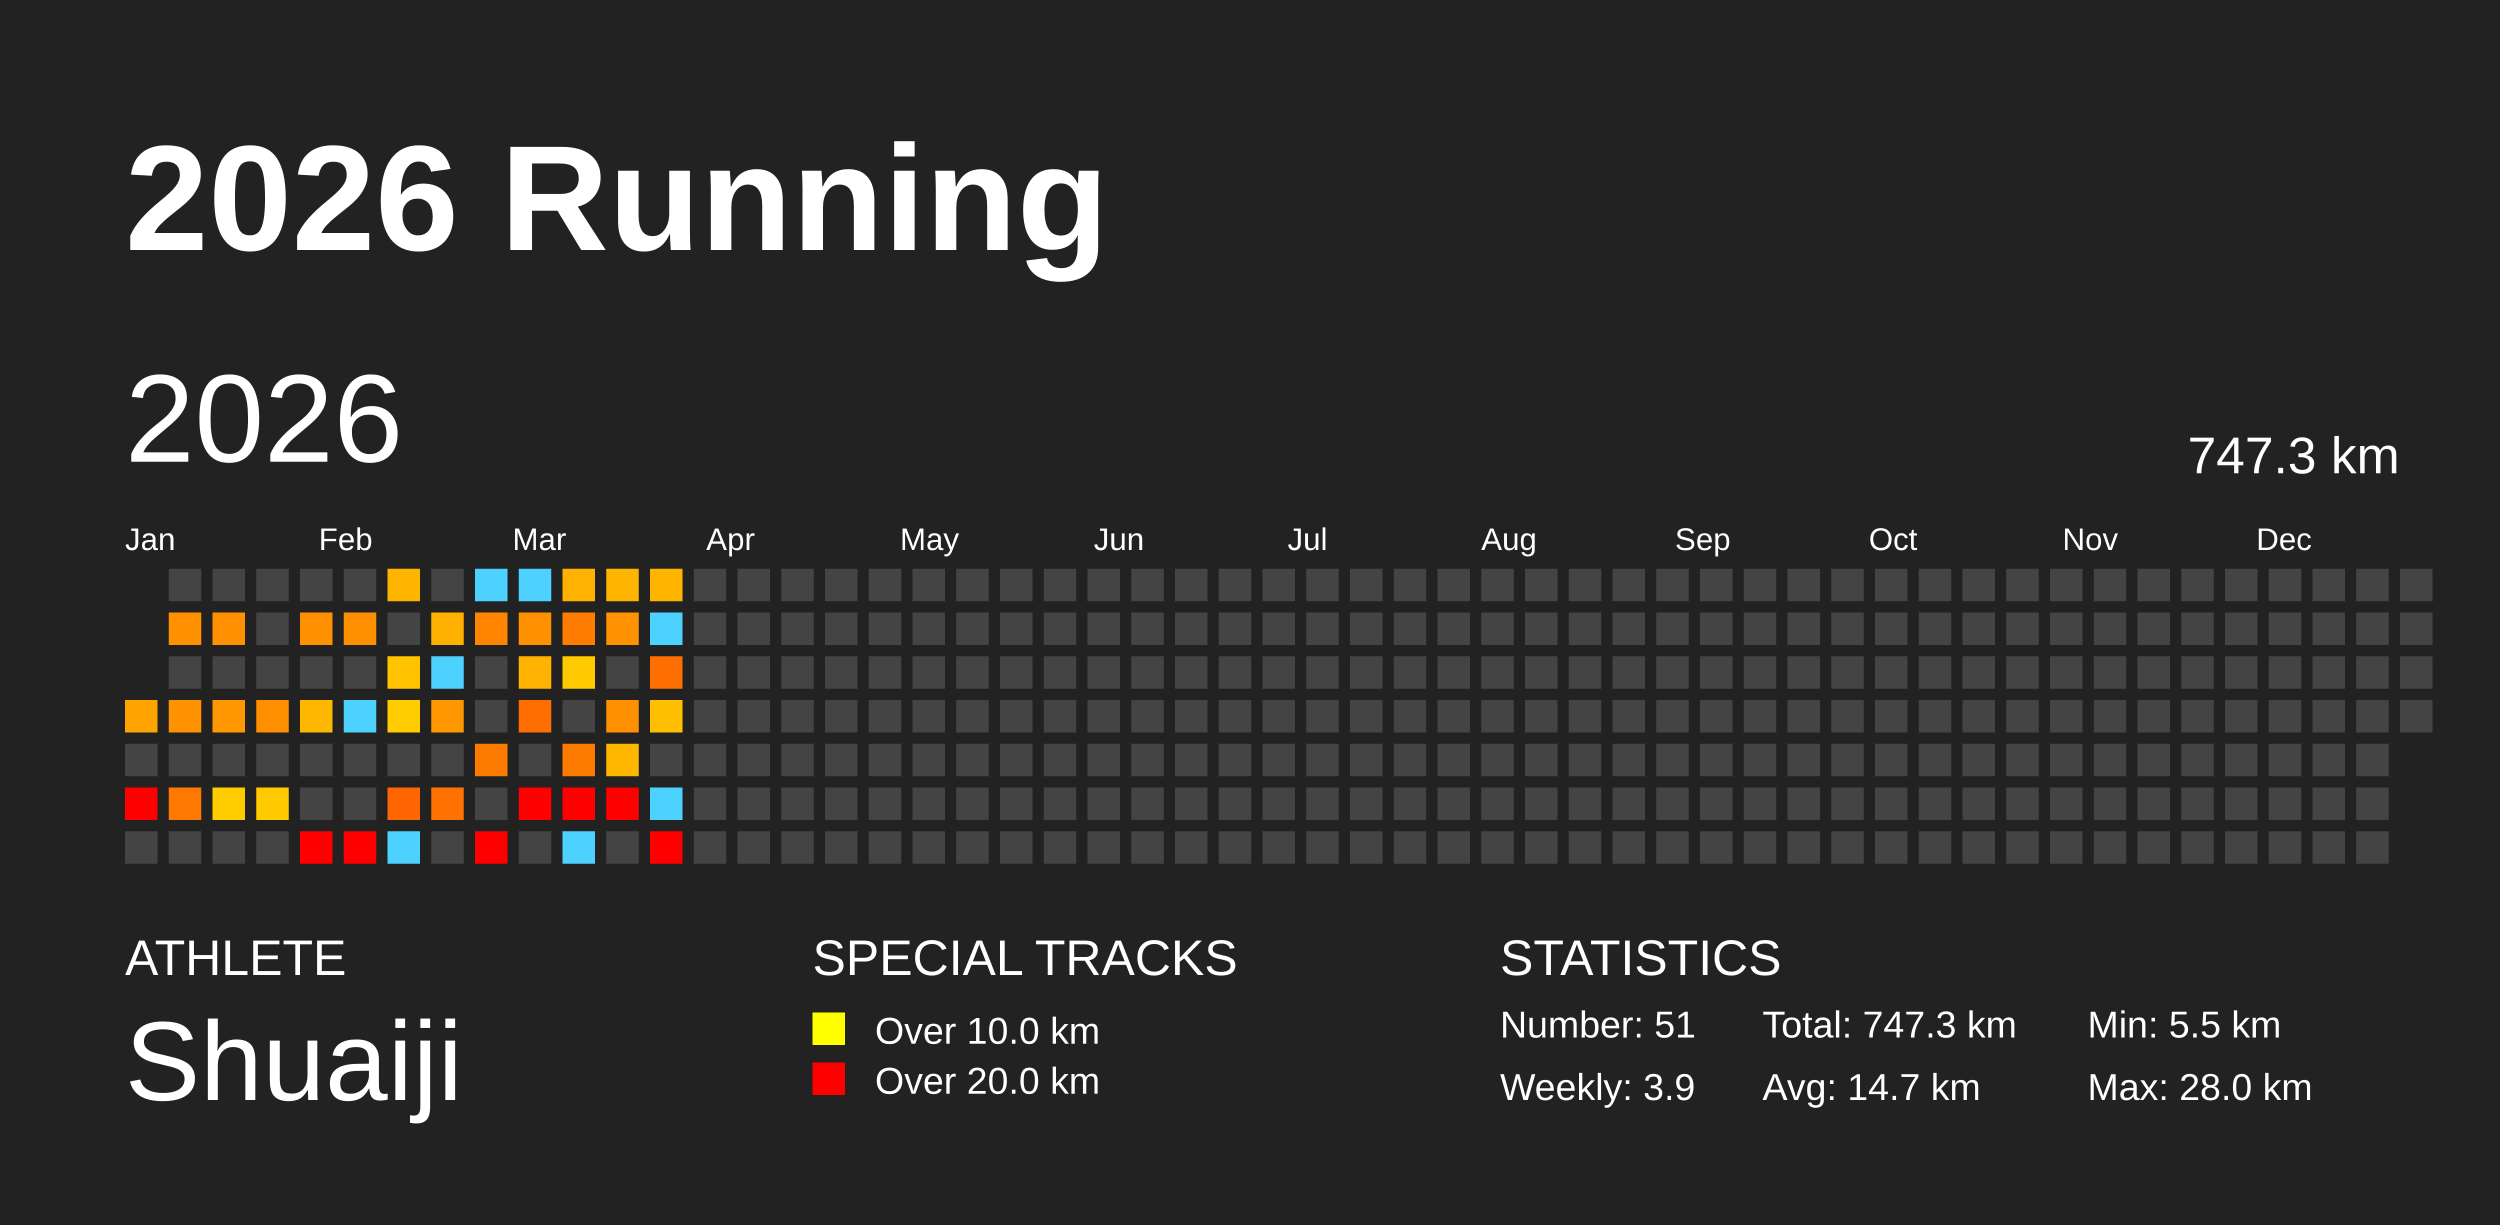
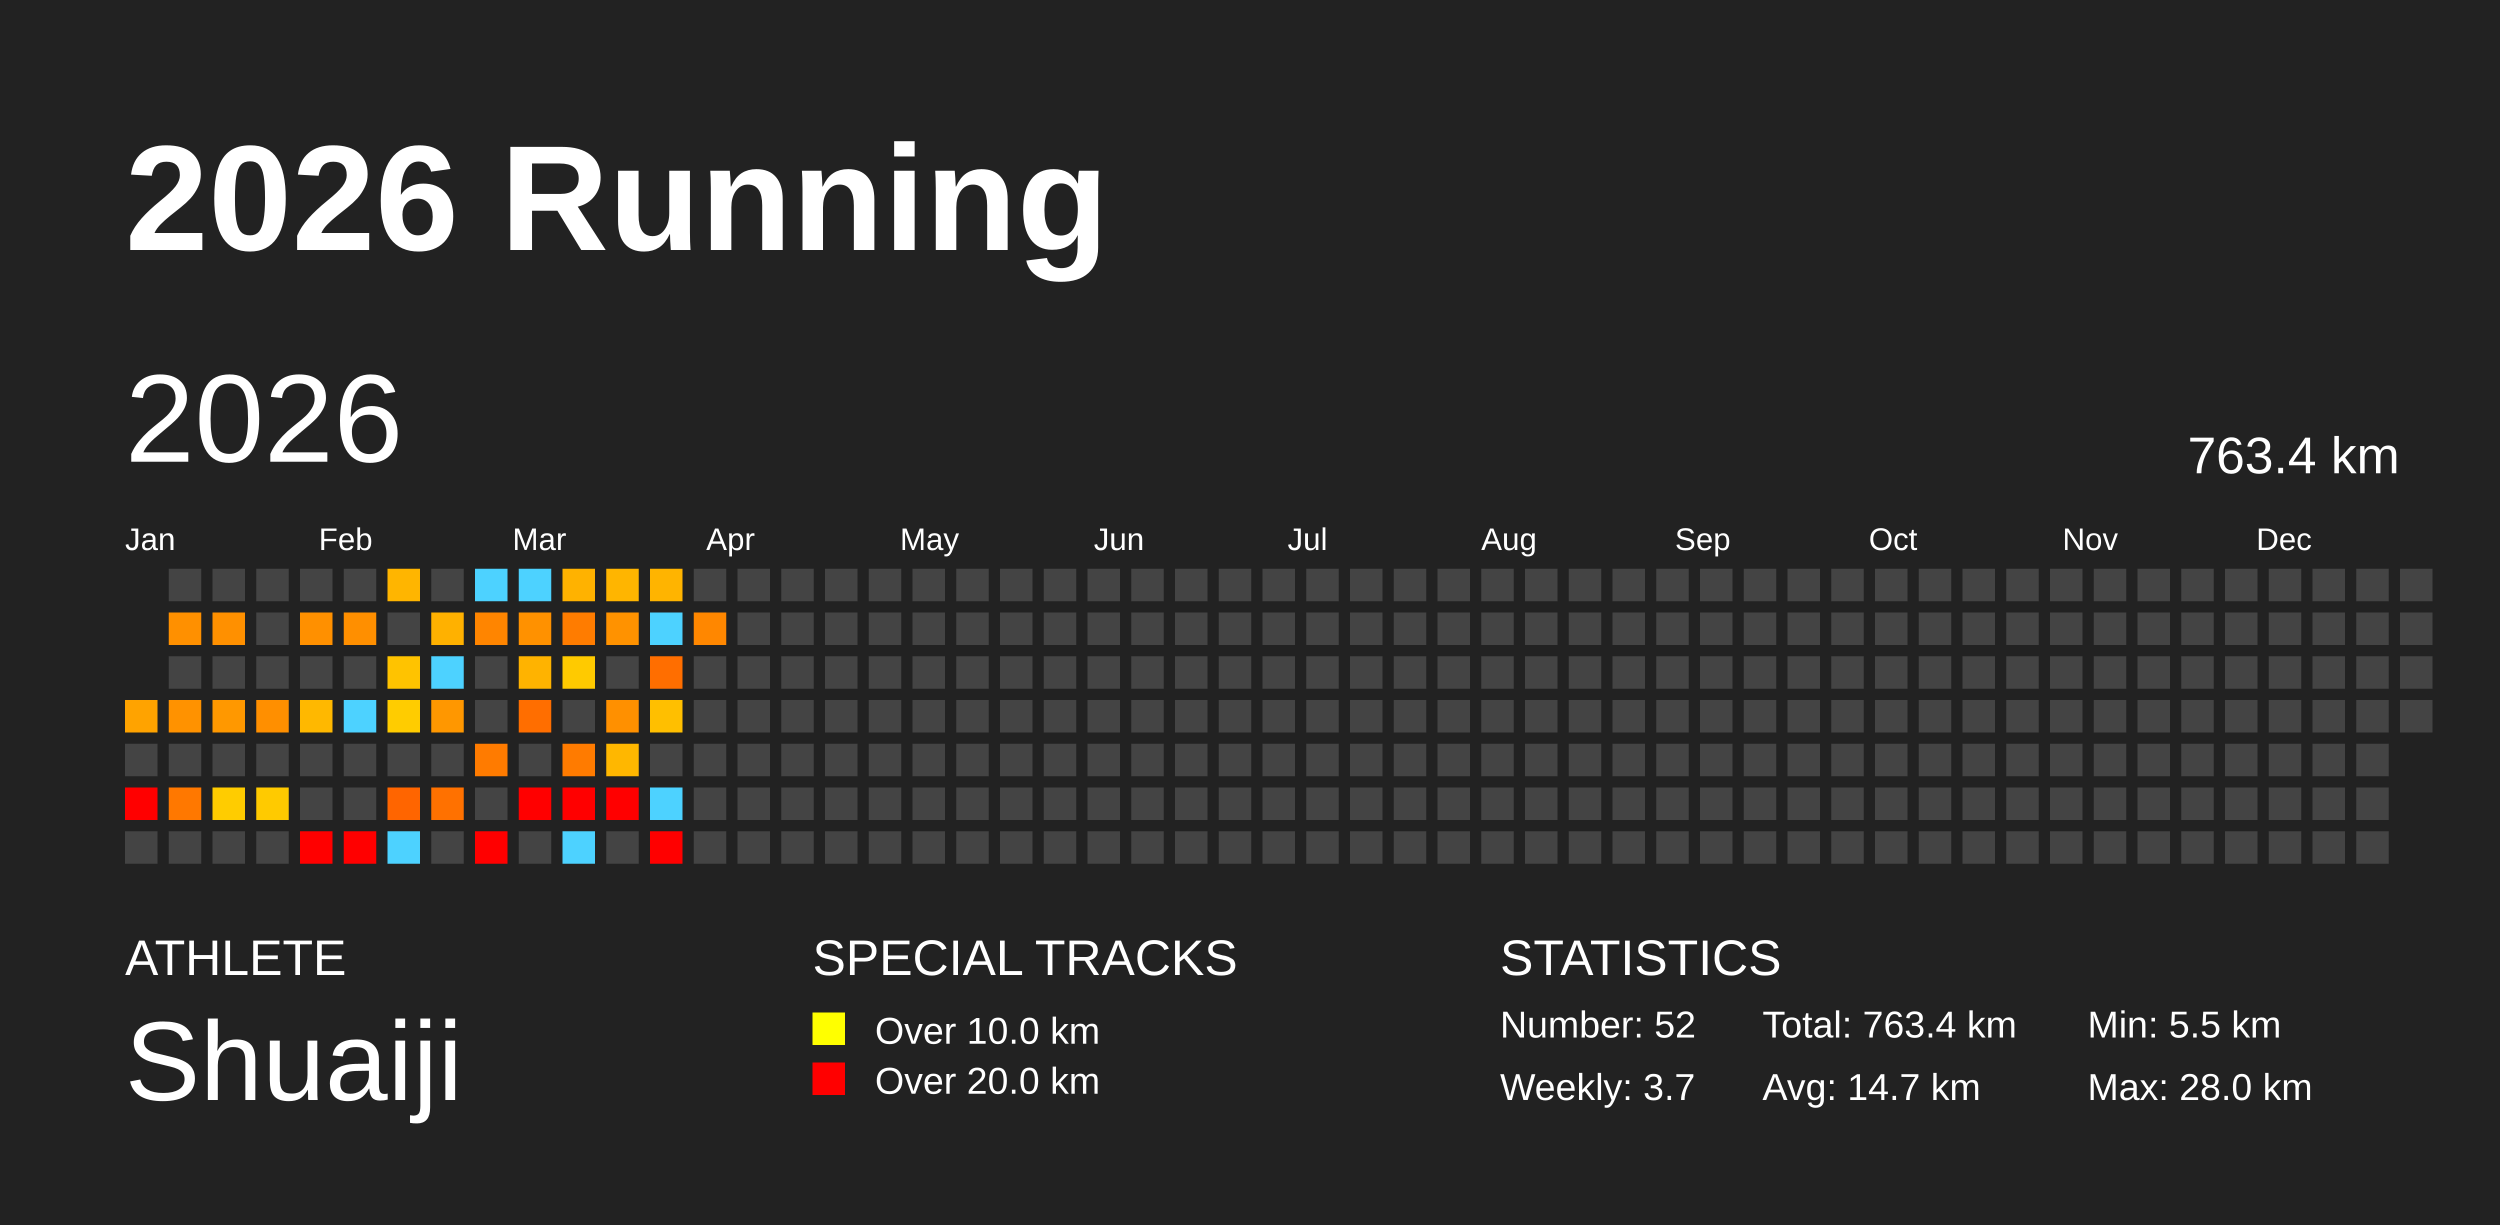
<svg xmlns="http://www.w3.org/2000/svg" baseProfile="full" height="98mm" version="1.1" viewBox="0,0,200,98" width="200mm">
  <defs />
  <rect fill="#222222" height="98" width="200" x="0" y="0" />
  <text fill="#FFFFFF" style="font-size:12px; font-family:Arial; font-weight:bold;" x="10" y="20">2026 Running</text>
  <text fill="#FFFFFF" style="font-size:4px; font-family:Arial" x="10" y="78">ATHLETE</text>
  <text fill="#FFFFFF" style="font-size:9px; font-family:Arial" x="10" y="88">Shuaiji</text>
  <text fill="#FFFFFF" style="font-size:4px; font-family:Arial" x="65" y="78">SPECIAL TRACKS</text>
  <rect fill="yellow" height="2.6" width="2.6" x="65" y="81" />
  <text fill="#FFFFFF" style="font-size:3px; font-family:Arial" x="70" y="83.5">Over 10.0 km</text>
  <rect fill="red" height="2.6" width="2.6" x="65" y="85" />
  <text fill="#FFFFFF" style="font-size:3px; font-family:Arial" x="70" y="87.5">Over 20.0 km</text>
  <text fill="#FFFFFF" style="font-size:4px; font-family:Arial" x="120" y="78">STATISTICS</text>
-   <text fill="#FFFFFF" style="font-size:3px; font-family:Arial" x="120" y="83">Number: 51</text>
-   <text fill="#FFFFFF" style="font-size:3px; font-family:Arial" x="120" y="88">Weekly: 3.9</text>
-   <text fill="#FFFFFF" style="font-size:3px; font-family:Arial" x="141" y="83">Total: 747.3 km</text>
+   <text fill="#FFFFFF" style="font-size:3px; font-family:Arial" x="120" y="83">Number: 52</text>
+   <text fill="#FFFFFF" style="font-size:3px; font-family:Arial" x="120" y="88">Weekly: 3.7</text>
+   <text fill="#FFFFFF" style="font-size:3px; font-family:Arial" x="141" y="83">Total: 763.4 km</text>
  <text fill="#FFFFFF" style="font-size:3px; font-family:Arial" x="141" y="88">Avg: 14.7 km</text>
  <text fill="#FFFFFF" style="font-size:3px; font-family:Arial" x="167" y="83">Min: 5.5 km</text>
  <text fill="#FFFFFF" style="font-size:3px; font-family:Arial" x="167" y="88">Max: 28.0 km</text>
  <text dominant-baseline="hanging" fill="#FFFFFF" style="font-size:10.0px; font-family:Arial;" x="10" y="30">2026</text>
-   <text dominant-baseline="hanging" fill="#FFFFFF" style="font-size:4.125px; font-family:Arial;" x="175" y="35">747.3 km</text>
+   <text dominant-baseline="hanging" fill="#FFFFFF" style="font-size:4.125px; font-family:Arial;" x="175" y="35">763.4 km</text>
  <text fill="#FFFFFF" style="font-size:2.5px; font-family:Arial" x="10.0" y="44">Jan</text>
  <text fill="#FFFFFF" style="font-size:2.5px; font-family:Arial" x="25.5" y="44">Feb</text>
  <text fill="#FFFFFF" style="font-size:2.5px; font-family:Arial" x="41.0" y="44">Mar</text>
  <text fill="#FFFFFF" style="font-size:2.5px; font-family:Arial" x="56.5" y="44">Apr</text>
  <text fill="#FFFFFF" style="font-size:2.5px; font-family:Arial" x="72.0" y="44">May</text>
  <text fill="#FFFFFF" style="font-size:2.5px; font-family:Arial" x="87.5" y="44">Jun</text>
  <text fill="#FFFFFF" style="font-size:2.5px; font-family:Arial" x="103.0" y="44">Jul</text>
  <text fill="#FFFFFF" style="font-size:2.5px; font-family:Arial" x="118.5" y="44">Aug</text>
  <text fill="#FFFFFF" style="font-size:2.5px; font-family:Arial" x="134.0" y="44">Sep</text>
  <text fill="#FFFFFF" style="font-size:2.5px; font-family:Arial" x="149.5" y="44">Oct</text>
  <text fill="#FFFFFF" style="font-size:2.5px; font-family:Arial" x="165.0" y="44">Nov</text>
  <text fill="#FFFFFF" style="font-size:2.5px; font-family:Arial" x="180.5" y="44">Dec</text>
  <rect fill="#ffa300" height="2.6" width="2.6" x="10.0" y="56.0" />
  <rect fill="#444444" height="2.6" width="2.6" x="10.0" y="59.5" />
  <rect fill="red" height="2.6" width="2.6" x="10.0" y="63.0" />
  <rect fill="#444444" height="2.6" width="2.6" x="10.0" y="66.5" />
  <rect fill="#444444" height="2.6" width="2.6" x="13.5" y="45.5" />
  <rect fill="#ff9000" height="2.6" width="2.6" x="13.5" y="49.0" />
  <rect fill="#444444" height="2.6" width="2.6" x="13.5" y="52.5" />
  <rect fill="#ff9200" height="2.6" width="2.6" x="13.5" y="56.0" />
  <rect fill="#444444" height="2.6" width="2.6" x="13.5" y="59.5" />
  <rect fill="#ff7800" height="2.6" width="2.6" x="13.5" y="63.0" />
  <rect fill="#444444" height="2.6" width="2.6" x="13.5" y="66.5" />
  <rect fill="#444444" height="2.6" width="2.6" x="17.0" y="45.5" />
  <rect fill="#ff9000" height="2.6" width="2.6" x="17.0" y="49.0" />
  <rect fill="#444444" height="2.6" width="2.6" x="17.0" y="52.5" />
  <rect fill="#ff9800" height="2.6" width="2.6" x="17.0" y="56.0" />
  <rect fill="#444444" height="2.6" width="2.6" x="17.0" y="59.5" />
  <rect fill="#ffcc00" height="2.6" width="2.6" x="17.0" y="63.0" />
  <rect fill="#444444" height="2.6" width="2.6" x="17.0" y="66.5" />
  <rect fill="#444444" height="2.6" width="2.6" x="20.5" y="45.5" />
  <rect fill="#444444" height="2.6" width="2.6" x="20.5" y="49.0" />
  <rect fill="#444444" height="2.6" width="2.6" x="20.5" y="52.5" />
  <rect fill="#ff8f00" height="2.6" width="2.6" x="20.5" y="56.0" />
  <rect fill="#444444" height="2.6" width="2.6" x="20.5" y="59.5" />
  <rect fill="#ffca00" height="2.6" width="2.6" x="20.5" y="63.0" />
  <rect fill="#444444" height="2.6" width="2.6" x="20.5" y="66.5" />
  <rect fill="#444444" height="2.6" width="2.6" x="24.0" y="45.5" />
  <rect fill="#ff9000" height="2.6" width="2.6" x="24.0" y="49.0" />
  <rect fill="#444444" height="2.6" width="2.6" x="24.0" y="52.5" />
  <rect fill="#ffb800" height="2.6" width="2.6" x="24.0" y="56.0" />
  <rect fill="#444444" height="2.6" width="2.6" x="24.0" y="59.5" />
  <rect fill="#444444" height="2.6" width="2.6" x="24.0" y="63.0" />
  <rect fill="red" height="2.6" width="2.6" x="24.0" y="66.5" />
  <rect fill="#444444" height="2.6" width="2.6" x="27.5" y="45.5" />
  <rect fill="#ff8f00" height="2.6" width="2.6" x="27.5" y="49.0" />
  <rect fill="#444444" height="2.6" width="2.6" x="27.5" y="52.5" />
  <rect fill="#4dd2ff" height="2.6" width="2.6" x="27.5" y="56.0" />
  <rect fill="#444444" height="2.6" width="2.6" x="27.5" y="59.5" />
  <rect fill="#444444" height="2.6" width="2.6" x="27.5" y="63.0" />
  <rect fill="red" height="2.6" width="2.6" x="27.5" y="66.5" />
  <rect fill="#ffb500" height="2.6" width="2.6" x="31.0" y="45.5" />
  <rect fill="#444444" height="2.6" width="2.6" x="31.0" y="49.0" />
  <rect fill="#ffc300" height="2.6" width="2.6" x="31.0" y="52.5" />
  <rect fill="#ffcc00" height="2.6" width="2.6" x="31.0" y="56.0" />
  <rect fill="#444444" height="2.6" width="2.6" x="31.0" y="59.5" />
  <rect fill="#ff6500" height="2.6" width="2.6" x="31.0" y="63.0" />
  <rect fill="#4dd2ff" height="2.6" width="2.6" x="31.0" y="66.5" />
  <rect fill="#444444" height="2.6" width="2.6" x="34.5" y="45.5" />
  <rect fill="#ffb100" height="2.6" width="2.6" x="34.5" y="49.0" />
  <rect fill="#4dd2ff" height="2.6" width="2.6" x="34.5" y="52.5" />
  <rect fill="#ff9700" height="2.6" width="2.6" x="34.5" y="56.0" />
  <rect fill="#444444" height="2.6" width="2.6" x="34.5" y="59.5" />
  <rect fill="#ff7100" height="2.6" width="2.6" x="34.5" y="63.0" />
  <rect fill="#444444" height="2.6" width="2.6" x="34.5" y="66.5" />
  <rect fill="#4dd2ff" height="2.6" width="2.6" x="38.0" y="45.5" />
  <rect fill="#ff8500" height="2.6" width="2.6" x="38.0" y="49.0" />
  <rect fill="#444444" height="2.6" width="2.6" x="38.0" y="52.5" />
  <rect fill="#444444" height="2.6" width="2.6" x="38.0" y="56.0" />
  <rect fill="#ff7b00" height="2.6" width="2.6" x="38.0" y="59.5" />
  <rect fill="#444444" height="2.6" width="2.6" x="38.0" y="63.0" />
  <rect fill="red" height="2.6" width="2.6" x="38.0" y="66.5" />
  <rect fill="#4dd2ff" height="2.6" width="2.6" x="41.5" y="45.5" />
  <rect fill="#ff9100" height="2.6" width="2.6" x="41.5" y="49.0" />
  <rect fill="#ffb300" height="2.6" width="2.6" x="41.5" y="52.5" />
  <rect fill="#ff6e00" height="2.6" width="2.6" x="41.5" y="56.0" />
  <rect fill="#444444" height="2.6" width="2.6" x="41.5" y="59.5" />
  <rect fill="red" height="2.6" width="2.6" x="41.5" y="63.0" />
  <rect fill="#444444" height="2.6" width="2.6" x="41.5" y="66.5" />
  <rect fill="#ffb200" height="2.6" width="2.6" x="45.0" y="45.5" />
  <rect fill="#ff7c00" height="2.6" width="2.6" x="45.0" y="49.0" />
  <rect fill="#ffca00" height="2.6" width="2.6" x="45.0" y="52.5" />
  <rect fill="#444444" height="2.6" width="2.6" x="45.0" y="56.0" />
  <rect fill="#ff7b00" height="2.6" width="2.6" x="45.0" y="59.5" />
  <rect fill="red" height="2.6" width="2.6" x="45.0" y="63.0" />
  <rect fill="#4dd2ff" height="2.6" width="2.6" x="45.0" y="66.5" />
  <rect fill="#ffb500" height="2.6" width="2.6" x="48.5" y="45.5" />
  <rect fill="#ff9200" height="2.6" width="2.6" x="48.5" y="49.0" />
  <rect fill="#444444" height="2.6" width="2.6" x="48.5" y="52.5" />
  <rect fill="#ff9000" height="2.6" width="2.6" x="48.5" y="56.0" />
  <rect fill="#ffb700" height="2.6" width="2.6" x="48.5" y="59.5" />
  <rect fill="red" height="2.6" width="2.6" x="48.5" y="63.0" />
  <rect fill="#444444" height="2.6" width="2.6" x="48.5" y="66.5" />
  <rect fill="#ffb400" height="2.6" width="2.6" x="52.0" y="45.5" />
  <rect fill="#4dd2ff" height="2.6" width="2.6" x="52.0" y="49.0" />
  <rect fill="#ff6e00" height="2.6" width="2.6" x="52.0" y="52.5" />
  <rect fill="#ffbf00" height="2.6" width="2.6" x="52.0" y="56.0" />
  <rect fill="#444444" height="2.6" width="2.6" x="52.0" y="59.5" />
  <rect fill="#4dd2ff" height="2.6" width="2.6" x="52.0" y="63.0" />
  <rect fill="red" height="2.6" width="2.6" x="52.0" y="66.5" />
  <rect fill="#444444" height="2.6" width="2.6" x="55.5" y="45.5" />
-   <rect fill="#444444" height="2.6" width="2.6" x="55.5" y="49.0" />
+   <rect fill="#ff8700" height="2.6" width="2.6" x="55.5" y="49.0" />
  <rect fill="#444444" height="2.6" width="2.6" x="55.5" y="52.5" />
  <rect fill="#444444" height="2.6" width="2.6" x="55.5" y="56.0" />
  <rect fill="#444444" height="2.6" width="2.6" x="55.5" y="59.5" />
  <rect fill="#444444" height="2.6" width="2.6" x="55.5" y="63.0" />
  <rect fill="#444444" height="2.6" width="2.6" x="55.5" y="66.5" />
  <rect fill="#444444" height="2.6" width="2.6" x="59.0" y="45.5" />
  <rect fill="#444444" height="2.6" width="2.6" x="59.0" y="49.0" />
  <rect fill="#444444" height="2.6" width="2.6" x="59.0" y="52.5" />
  <rect fill="#444444" height="2.6" width="2.6" x="59.0" y="56.0" />
  <rect fill="#444444" height="2.6" width="2.6" x="59.0" y="59.5" />
  <rect fill="#444444" height="2.6" width="2.6" x="59.0" y="63.0" />
  <rect fill="#444444" height="2.6" width="2.6" x="59.0" y="66.5" />
  <rect fill="#444444" height="2.6" width="2.6" x="62.5" y="45.5" />
  <rect fill="#444444" height="2.6" width="2.6" x="62.5" y="49.0" />
  <rect fill="#444444" height="2.6" width="2.6" x="62.5" y="52.5" />
  <rect fill="#444444" height="2.6" width="2.6" x="62.5" y="56.0" />
  <rect fill="#444444" height="2.6" width="2.6" x="62.5" y="59.5" />
  <rect fill="#444444" height="2.6" width="2.6" x="62.5" y="63.0" />
  <rect fill="#444444" height="2.6" width="2.6" x="62.5" y="66.5" />
  <rect fill="#444444" height="2.6" width="2.6" x="66.0" y="45.5" />
  <rect fill="#444444" height="2.6" width="2.6" x="66.0" y="49.0" />
  <rect fill="#444444" height="2.6" width="2.6" x="66.0" y="52.5" />
  <rect fill="#444444" height="2.6" width="2.6" x="66.0" y="56.0" />
  <rect fill="#444444" height="2.6" width="2.6" x="66.0" y="59.5" />
  <rect fill="#444444" height="2.6" width="2.6" x="66.0" y="63.0" />
  <rect fill="#444444" height="2.6" width="2.6" x="66.0" y="66.5" />
  <rect fill="#444444" height="2.6" width="2.6" x="69.5" y="45.5" />
  <rect fill="#444444" height="2.6" width="2.6" x="69.5" y="49.0" />
  <rect fill="#444444" height="2.6" width="2.6" x="69.5" y="52.5" />
  <rect fill="#444444" height="2.6" width="2.6" x="69.5" y="56.0" />
  <rect fill="#444444" height="2.6" width="2.6" x="69.5" y="59.5" />
  <rect fill="#444444" height="2.6" width="2.6" x="69.5" y="63.0" />
  <rect fill="#444444" height="2.6" width="2.6" x="69.5" y="66.5" />
  <rect fill="#444444" height="2.6" width="2.6" x="73.0" y="45.5" />
  <rect fill="#444444" height="2.6" width="2.6" x="73.0" y="49.0" />
  <rect fill="#444444" height="2.6" width="2.6" x="73.0" y="52.5" />
  <rect fill="#444444" height="2.6" width="2.6" x="73.0" y="56.0" />
  <rect fill="#444444" height="2.6" width="2.6" x="73.0" y="59.5" />
  <rect fill="#444444" height="2.6" width="2.6" x="73.0" y="63.0" />
  <rect fill="#444444" height="2.6" width="2.6" x="73.0" y="66.5" />
  <rect fill="#444444" height="2.6" width="2.6" x="76.5" y="45.5" />
  <rect fill="#444444" height="2.6" width="2.6" x="76.5" y="49.0" />
  <rect fill="#444444" height="2.6" width="2.6" x="76.5" y="52.5" />
  <rect fill="#444444" height="2.6" width="2.6" x="76.5" y="56.0" />
  <rect fill="#444444" height="2.6" width="2.6" x="76.5" y="59.5" />
  <rect fill="#444444" height="2.6" width="2.6" x="76.5" y="63.0" />
  <rect fill="#444444" height="2.6" width="2.6" x="76.5" y="66.5" />
  <rect fill="#444444" height="2.6" width="2.6" x="80.0" y="45.5" />
  <rect fill="#444444" height="2.6" width="2.6" x="80.0" y="49.0" />
  <rect fill="#444444" height="2.6" width="2.6" x="80.0" y="52.5" />
  <rect fill="#444444" height="2.6" width="2.6" x="80.0" y="56.0" />
  <rect fill="#444444" height="2.6" width="2.6" x="80.0" y="59.5" />
  <rect fill="#444444" height="2.6" width="2.6" x="80.0" y="63.0" />
  <rect fill="#444444" height="2.6" width="2.6" x="80.0" y="66.5" />
  <rect fill="#444444" height="2.6" width="2.6" x="83.5" y="45.5" />
  <rect fill="#444444" height="2.6" width="2.6" x="83.5" y="49.0" />
  <rect fill="#444444" height="2.6" width="2.6" x="83.5" y="52.5" />
  <rect fill="#444444" height="2.6" width="2.6" x="83.5" y="56.0" />
  <rect fill="#444444" height="2.6" width="2.6" x="83.5" y="59.5" />
  <rect fill="#444444" height="2.6" width="2.6" x="83.5" y="63.0" />
  <rect fill="#444444" height="2.6" width="2.6" x="83.5" y="66.5" />
  <rect fill="#444444" height="2.6" width="2.6" x="87.0" y="45.5" />
  <rect fill="#444444" height="2.6" width="2.6" x="87.0" y="49.0" />
  <rect fill="#444444" height="2.6" width="2.6" x="87.0" y="52.5" />
  <rect fill="#444444" height="2.6" width="2.6" x="87.0" y="56.0" />
  <rect fill="#444444" height="2.6" width="2.6" x="87.0" y="59.5" />
  <rect fill="#444444" height="2.6" width="2.6" x="87.0" y="63.0" />
  <rect fill="#444444" height="2.6" width="2.6" x="87.0" y="66.5" />
  <rect fill="#444444" height="2.6" width="2.6" x="90.5" y="45.5" />
  <rect fill="#444444" height="2.6" width="2.6" x="90.5" y="49.0" />
  <rect fill="#444444" height="2.6" width="2.6" x="90.5" y="52.5" />
  <rect fill="#444444" height="2.6" width="2.6" x="90.5" y="56.0" />
  <rect fill="#444444" height="2.6" width="2.6" x="90.5" y="59.5" />
  <rect fill="#444444" height="2.6" width="2.6" x="90.5" y="63.0" />
  <rect fill="#444444" height="2.6" width="2.6" x="90.5" y="66.5" />
  <rect fill="#444444" height="2.6" width="2.6" x="94.0" y="45.5" />
  <rect fill="#444444" height="2.6" width="2.6" x="94.0" y="49.0" />
  <rect fill="#444444" height="2.6" width="2.6" x="94.0" y="52.5" />
  <rect fill="#444444" height="2.6" width="2.6" x="94.0" y="56.0" />
  <rect fill="#444444" height="2.6" width="2.6" x="94.0" y="59.5" />
  <rect fill="#444444" height="2.6" width="2.6" x="94.0" y="63.0" />
  <rect fill="#444444" height="2.6" width="2.6" x="94.0" y="66.5" />
  <rect fill="#444444" height="2.6" width="2.6" x="97.5" y="45.5" />
  <rect fill="#444444" height="2.6" width="2.6" x="97.5" y="49.0" />
  <rect fill="#444444" height="2.6" width="2.6" x="97.5" y="52.5" />
  <rect fill="#444444" height="2.6" width="2.6" x="97.5" y="56.0" />
  <rect fill="#444444" height="2.6" width="2.6" x="97.5" y="59.5" />
  <rect fill="#444444" height="2.6" width="2.6" x="97.5" y="63.0" />
  <rect fill="#444444" height="2.6" width="2.6" x="97.5" y="66.5" />
  <rect fill="#444444" height="2.6" width="2.6" x="101.0" y="45.5" />
  <rect fill="#444444" height="2.6" width="2.6" x="101.0" y="49.0" />
  <rect fill="#444444" height="2.6" width="2.6" x="101.0" y="52.5" />
  <rect fill="#444444" height="2.6" width="2.6" x="101.0" y="56.0" />
  <rect fill="#444444" height="2.6" width="2.6" x="101.0" y="59.5" />
  <rect fill="#444444" height="2.6" width="2.6" x="101.0" y="63.0" />
  <rect fill="#444444" height="2.6" width="2.6" x="101.0" y="66.5" />
  <rect fill="#444444" height="2.6" width="2.6" x="104.5" y="45.5" />
  <rect fill="#444444" height="2.6" width="2.6" x="104.5" y="49.0" />
  <rect fill="#444444" height="2.6" width="2.6" x="104.5" y="52.5" />
  <rect fill="#444444" height="2.6" width="2.6" x="104.5" y="56.0" />
  <rect fill="#444444" height="2.6" width="2.6" x="104.5" y="59.5" />
  <rect fill="#444444" height="2.6" width="2.6" x="104.5" y="63.0" />
  <rect fill="#444444" height="2.6" width="2.6" x="104.5" y="66.5" />
  <rect fill="#444444" height="2.6" width="2.6" x="108.0" y="45.5" />
  <rect fill="#444444" height="2.6" width="2.6" x="108.0" y="49.0" />
  <rect fill="#444444" height="2.6" width="2.6" x="108.0" y="52.5" />
  <rect fill="#444444" height="2.6" width="2.6" x="108.0" y="56.0" />
  <rect fill="#444444" height="2.6" width="2.6" x="108.0" y="59.5" />
  <rect fill="#444444" height="2.6" width="2.6" x="108.0" y="63.0" />
  <rect fill="#444444" height="2.6" width="2.6" x="108.0" y="66.5" />
  <rect fill="#444444" height="2.6" width="2.6" x="111.5" y="45.5" />
  <rect fill="#444444" height="2.6" width="2.6" x="111.5" y="49.0" />
  <rect fill="#444444" height="2.6" width="2.6" x="111.5" y="52.5" />
  <rect fill="#444444" height="2.6" width="2.6" x="111.5" y="56.0" />
  <rect fill="#444444" height="2.6" width="2.6" x="111.5" y="59.5" />
  <rect fill="#444444" height="2.6" width="2.6" x="111.5" y="63.0" />
  <rect fill="#444444" height="2.6" width="2.6" x="111.5" y="66.5" />
  <rect fill="#444444" height="2.6" width="2.6" x="115.0" y="45.5" />
  <rect fill="#444444" height="2.6" width="2.6" x="115.0" y="49.0" />
  <rect fill="#444444" height="2.6" width="2.6" x="115.0" y="52.5" />
  <rect fill="#444444" height="2.6" width="2.6" x="115.0" y="56.0" />
  <rect fill="#444444" height="2.6" width="2.6" x="115.0" y="59.5" />
  <rect fill="#444444" height="2.6" width="2.6" x="115.0" y="63.0" />
  <rect fill="#444444" height="2.6" width="2.6" x="115.0" y="66.5" />
  <rect fill="#444444" height="2.6" width="2.6" x="118.5" y="45.5" />
  <rect fill="#444444" height="2.6" width="2.6" x="118.5" y="49.0" />
  <rect fill="#444444" height="2.6" width="2.6" x="118.5" y="52.5" />
  <rect fill="#444444" height="2.6" width="2.6" x="118.5" y="56.0" />
  <rect fill="#444444" height="2.6" width="2.6" x="118.5" y="59.5" />
  <rect fill="#444444" height="2.6" width="2.6" x="118.5" y="63.0" />
  <rect fill="#444444" height="2.6" width="2.6" x="118.5" y="66.5" />
  <rect fill="#444444" height="2.6" width="2.6" x="122.0" y="45.5" />
  <rect fill="#444444" height="2.6" width="2.6" x="122.0" y="49.0" />
  <rect fill="#444444" height="2.6" width="2.6" x="122.0" y="52.5" />
  <rect fill="#444444" height="2.6" width="2.6" x="122.0" y="56.0" />
  <rect fill="#444444" height="2.6" width="2.6" x="122.0" y="59.5" />
  <rect fill="#444444" height="2.6" width="2.6" x="122.0" y="63.0" />
  <rect fill="#444444" height="2.6" width="2.6" x="122.0" y="66.5" />
  <rect fill="#444444" height="2.6" width="2.6" x="125.5" y="45.5" />
  <rect fill="#444444" height="2.6" width="2.6" x="125.5" y="49.0" />
  <rect fill="#444444" height="2.6" width="2.6" x="125.5" y="52.5" />
  <rect fill="#444444" height="2.6" width="2.6" x="125.5" y="56.0" />
  <rect fill="#444444" height="2.6" width="2.6" x="125.5" y="59.5" />
  <rect fill="#444444" height="2.6" width="2.6" x="125.5" y="63.0" />
  <rect fill="#444444" height="2.6" width="2.6" x="125.5" y="66.5" />
  <rect fill="#444444" height="2.6" width="2.6" x="129.0" y="45.5" />
  <rect fill="#444444" height="2.6" width="2.6" x="129.0" y="49.0" />
  <rect fill="#444444" height="2.6" width="2.6" x="129.0" y="52.5" />
  <rect fill="#444444" height="2.6" width="2.6" x="129.0" y="56.0" />
  <rect fill="#444444" height="2.6" width="2.6" x="129.0" y="59.5" />
  <rect fill="#444444" height="2.6" width="2.6" x="129.0" y="63.0" />
  <rect fill="#444444" height="2.6" width="2.6" x="129.0" y="66.5" />
  <rect fill="#444444" height="2.6" width="2.6" x="132.5" y="45.5" />
  <rect fill="#444444" height="2.6" width="2.6" x="132.5" y="49.0" />
  <rect fill="#444444" height="2.6" width="2.6" x="132.5" y="52.5" />
  <rect fill="#444444" height="2.6" width="2.6" x="132.5" y="56.0" />
  <rect fill="#444444" height="2.6" width="2.6" x="132.5" y="59.5" />
  <rect fill="#444444" height="2.6" width="2.6" x="132.5" y="63.0" />
  <rect fill="#444444" height="2.6" width="2.6" x="132.5" y="66.5" />
  <rect fill="#444444" height="2.6" width="2.6" x="136.0" y="45.5" />
  <rect fill="#444444" height="2.6" width="2.6" x="136.0" y="49.0" />
  <rect fill="#444444" height="2.6" width="2.6" x="136.0" y="52.5" />
  <rect fill="#444444" height="2.6" width="2.6" x="136.0" y="56.0" />
  <rect fill="#444444" height="2.6" width="2.6" x="136.0" y="59.5" />
  <rect fill="#444444" height="2.6" width="2.6" x="136.0" y="63.0" />
  <rect fill="#444444" height="2.6" width="2.6" x="136.0" y="66.5" />
  <rect fill="#444444" height="2.6" width="2.6" x="139.5" y="45.5" />
  <rect fill="#444444" height="2.6" width="2.6" x="139.5" y="49.0" />
  <rect fill="#444444" height="2.6" width="2.6" x="139.5" y="52.5" />
  <rect fill="#444444" height="2.6" width="2.6" x="139.5" y="56.0" />
  <rect fill="#444444" height="2.6" width="2.6" x="139.5" y="59.5" />
  <rect fill="#444444" height="2.6" width="2.6" x="139.5" y="63.0" />
  <rect fill="#444444" height="2.6" width="2.6" x="139.5" y="66.5" />
  <rect fill="#444444" height="2.6" width="2.6" x="143.0" y="45.5" />
  <rect fill="#444444" height="2.6" width="2.6" x="143.0" y="49.0" />
  <rect fill="#444444" height="2.6" width="2.6" x="143.0" y="52.5" />
  <rect fill="#444444" height="2.6" width="2.6" x="143.0" y="56.0" />
  <rect fill="#444444" height="2.6" width="2.6" x="143.0" y="59.5" />
  <rect fill="#444444" height="2.6" width="2.6" x="143.0" y="63.0" />
  <rect fill="#444444" height="2.6" width="2.6" x="143.0" y="66.5" />
  <rect fill="#444444" height="2.6" width="2.6" x="146.5" y="45.5" />
  <rect fill="#444444" height="2.6" width="2.6" x="146.5" y="49.0" />
  <rect fill="#444444" height="2.6" width="2.6" x="146.5" y="52.5" />
  <rect fill="#444444" height="2.6" width="2.6" x="146.5" y="56.0" />
  <rect fill="#444444" height="2.6" width="2.6" x="146.5" y="59.5" />
  <rect fill="#444444" height="2.6" width="2.6" x="146.5" y="63.0" />
  <rect fill="#444444" height="2.6" width="2.6" x="146.5" y="66.5" />
  <rect fill="#444444" height="2.6" width="2.6" x="150.0" y="45.5" />
  <rect fill="#444444" height="2.6" width="2.6" x="150.0" y="49.0" />
  <rect fill="#444444" height="2.6" width="2.6" x="150.0" y="52.5" />
  <rect fill="#444444" height="2.6" width="2.6" x="150.0" y="56.0" />
  <rect fill="#444444" height="2.6" width="2.6" x="150.0" y="59.5" />
  <rect fill="#444444" height="2.6" width="2.6" x="150.0" y="63.0" />
  <rect fill="#444444" height="2.6" width="2.6" x="150.0" y="66.5" />
  <rect fill="#444444" height="2.6" width="2.6" x="153.5" y="45.5" />
  <rect fill="#444444" height="2.6" width="2.6" x="153.5" y="49.0" />
  <rect fill="#444444" height="2.6" width="2.6" x="153.5" y="52.5" />
  <rect fill="#444444" height="2.6" width="2.6" x="153.5" y="56.0" />
  <rect fill="#444444" height="2.6" width="2.6" x="153.5" y="59.5" />
  <rect fill="#444444" height="2.6" width="2.6" x="153.5" y="63.0" />
  <rect fill="#444444" height="2.6" width="2.6" x="153.5" y="66.5" />
  <rect fill="#444444" height="2.6" width="2.6" x="157.0" y="45.5" />
  <rect fill="#444444" height="2.6" width="2.6" x="157.0" y="49.0" />
  <rect fill="#444444" height="2.6" width="2.6" x="157.0" y="52.5" />
  <rect fill="#444444" height="2.6" width="2.6" x="157.0" y="56.0" />
  <rect fill="#444444" height="2.6" width="2.6" x="157.0" y="59.5" />
  <rect fill="#444444" height="2.6" width="2.6" x="157.0" y="63.0" />
  <rect fill="#444444" height="2.6" width="2.6" x="157.0" y="66.5" />
  <rect fill="#444444" height="2.6" width="2.6" x="160.5" y="45.5" />
  <rect fill="#444444" height="2.6" width="2.6" x="160.5" y="49.0" />
  <rect fill="#444444" height="2.6" width="2.6" x="160.5" y="52.5" />
  <rect fill="#444444" height="2.6" width="2.6" x="160.5" y="56.0" />
  <rect fill="#444444" height="2.6" width="2.6" x="160.5" y="59.5" />
  <rect fill="#444444" height="2.6" width="2.6" x="160.5" y="63.0" />
  <rect fill="#444444" height="2.6" width="2.6" x="160.5" y="66.5" />
  <rect fill="#444444" height="2.6" width="2.6" x="164.0" y="45.5" />
  <rect fill="#444444" height="2.6" width="2.6" x="164.0" y="49.0" />
  <rect fill="#444444" height="2.6" width="2.6" x="164.0" y="52.5" />
  <rect fill="#444444" height="2.6" width="2.6" x="164.0" y="56.0" />
  <rect fill="#444444" height="2.6" width="2.6" x="164.0" y="59.5" />
  <rect fill="#444444" height="2.6" width="2.6" x="164.0" y="63.0" />
  <rect fill="#444444" height="2.6" width="2.6" x="164.0" y="66.5" />
  <rect fill="#444444" height="2.6" width="2.6" x="167.5" y="45.5" />
  <rect fill="#444444" height="2.6" width="2.6" x="167.5" y="49.0" />
  <rect fill="#444444" height="2.6" width="2.6" x="167.5" y="52.5" />
  <rect fill="#444444" height="2.6" width="2.6" x="167.5" y="56.0" />
  <rect fill="#444444" height="2.6" width="2.6" x="167.5" y="59.5" />
  <rect fill="#444444" height="2.6" width="2.6" x="167.5" y="63.0" />
  <rect fill="#444444" height="2.6" width="2.6" x="167.5" y="66.5" />
  <rect fill="#444444" height="2.6" width="2.6" x="171.0" y="45.5" />
  <rect fill="#444444" height="2.6" width="2.6" x="171.0" y="49.0" />
  <rect fill="#444444" height="2.6" width="2.6" x="171.0" y="52.5" />
  <rect fill="#444444" height="2.6" width="2.6" x="171.0" y="56.0" />
  <rect fill="#444444" height="2.6" width="2.6" x="171.0" y="59.5" />
  <rect fill="#444444" height="2.6" width="2.6" x="171.0" y="63.0" />
  <rect fill="#444444" height="2.6" width="2.6" x="171.0" y="66.5" />
  <rect fill="#444444" height="2.6" width="2.6" x="174.5" y="45.5" />
  <rect fill="#444444" height="2.6" width="2.6" x="174.5" y="49.0" />
  <rect fill="#444444" height="2.6" width="2.6" x="174.5" y="52.5" />
  <rect fill="#444444" height="2.6" width="2.6" x="174.5" y="56.0" />
  <rect fill="#444444" height="2.6" width="2.6" x="174.5" y="59.5" />
  <rect fill="#444444" height="2.6" width="2.6" x="174.5" y="63.0" />
  <rect fill="#444444" height="2.6" width="2.6" x="174.5" y="66.5" />
  <rect fill="#444444" height="2.6" width="2.6" x="178.0" y="45.5" />
  <rect fill="#444444" height="2.6" width="2.6" x="178.0" y="49.0" />
  <rect fill="#444444" height="2.6" width="2.6" x="178.0" y="52.5" />
  <rect fill="#444444" height="2.6" width="2.6" x="178.0" y="56.0" />
  <rect fill="#444444" height="2.6" width="2.6" x="178.0" y="59.5" />
  <rect fill="#444444" height="2.6" width="2.6" x="178.0" y="63.0" />
  <rect fill="#444444" height="2.6" width="2.6" x="178.0" y="66.5" />
  <rect fill="#444444" height="2.6" width="2.6" x="181.5" y="45.5" />
  <rect fill="#444444" height="2.6" width="2.6" x="181.5" y="49.0" />
  <rect fill="#444444" height="2.6" width="2.6" x="181.5" y="52.5" />
  <rect fill="#444444" height="2.6" width="2.6" x="181.5" y="56.0" />
  <rect fill="#444444" height="2.6" width="2.6" x="181.5" y="59.5" />
  <rect fill="#444444" height="2.6" width="2.6" x="181.5" y="63.0" />
  <rect fill="#444444" height="2.6" width="2.6" x="181.5" y="66.5" />
  <rect fill="#444444" height="2.6" width="2.6" x="185.0" y="45.5" />
  <rect fill="#444444" height="2.6" width="2.6" x="185.0" y="49.0" />
  <rect fill="#444444" height="2.6" width="2.6" x="185.0" y="52.5" />
  <rect fill="#444444" height="2.6" width="2.6" x="185.0" y="56.0" />
  <rect fill="#444444" height="2.6" width="2.6" x="185.0" y="59.5" />
  <rect fill="#444444" height="2.6" width="2.6" x="185.0" y="63.0" />
  <rect fill="#444444" height="2.6" width="2.6" x="185.0" y="66.5" />
  <rect fill="#444444" height="2.6" width="2.6" x="188.5" y="45.5" />
  <rect fill="#444444" height="2.6" width="2.6" x="188.5" y="49.0" />
  <rect fill="#444444" height="2.6" width="2.6" x="188.5" y="52.5" />
  <rect fill="#444444" height="2.6" width="2.6" x="188.5" y="56.0" />
  <rect fill="#444444" height="2.6" width="2.6" x="188.5" y="59.5" />
  <rect fill="#444444" height="2.6" width="2.6" x="188.5" y="63.0" />
  <rect fill="#444444" height="2.6" width="2.6" x="188.5" y="66.5" />
  <rect fill="#444444" height="2.6" width="2.6" x="192.0" y="45.5" />
  <rect fill="#444444" height="2.6" width="2.6" x="192.0" y="49.0" />
  <rect fill="#444444" height="2.6" width="2.6" x="192.0" y="52.5" />
  <rect fill="#444444" height="2.6" width="2.6" x="192.0" y="56.0" />
</svg>
